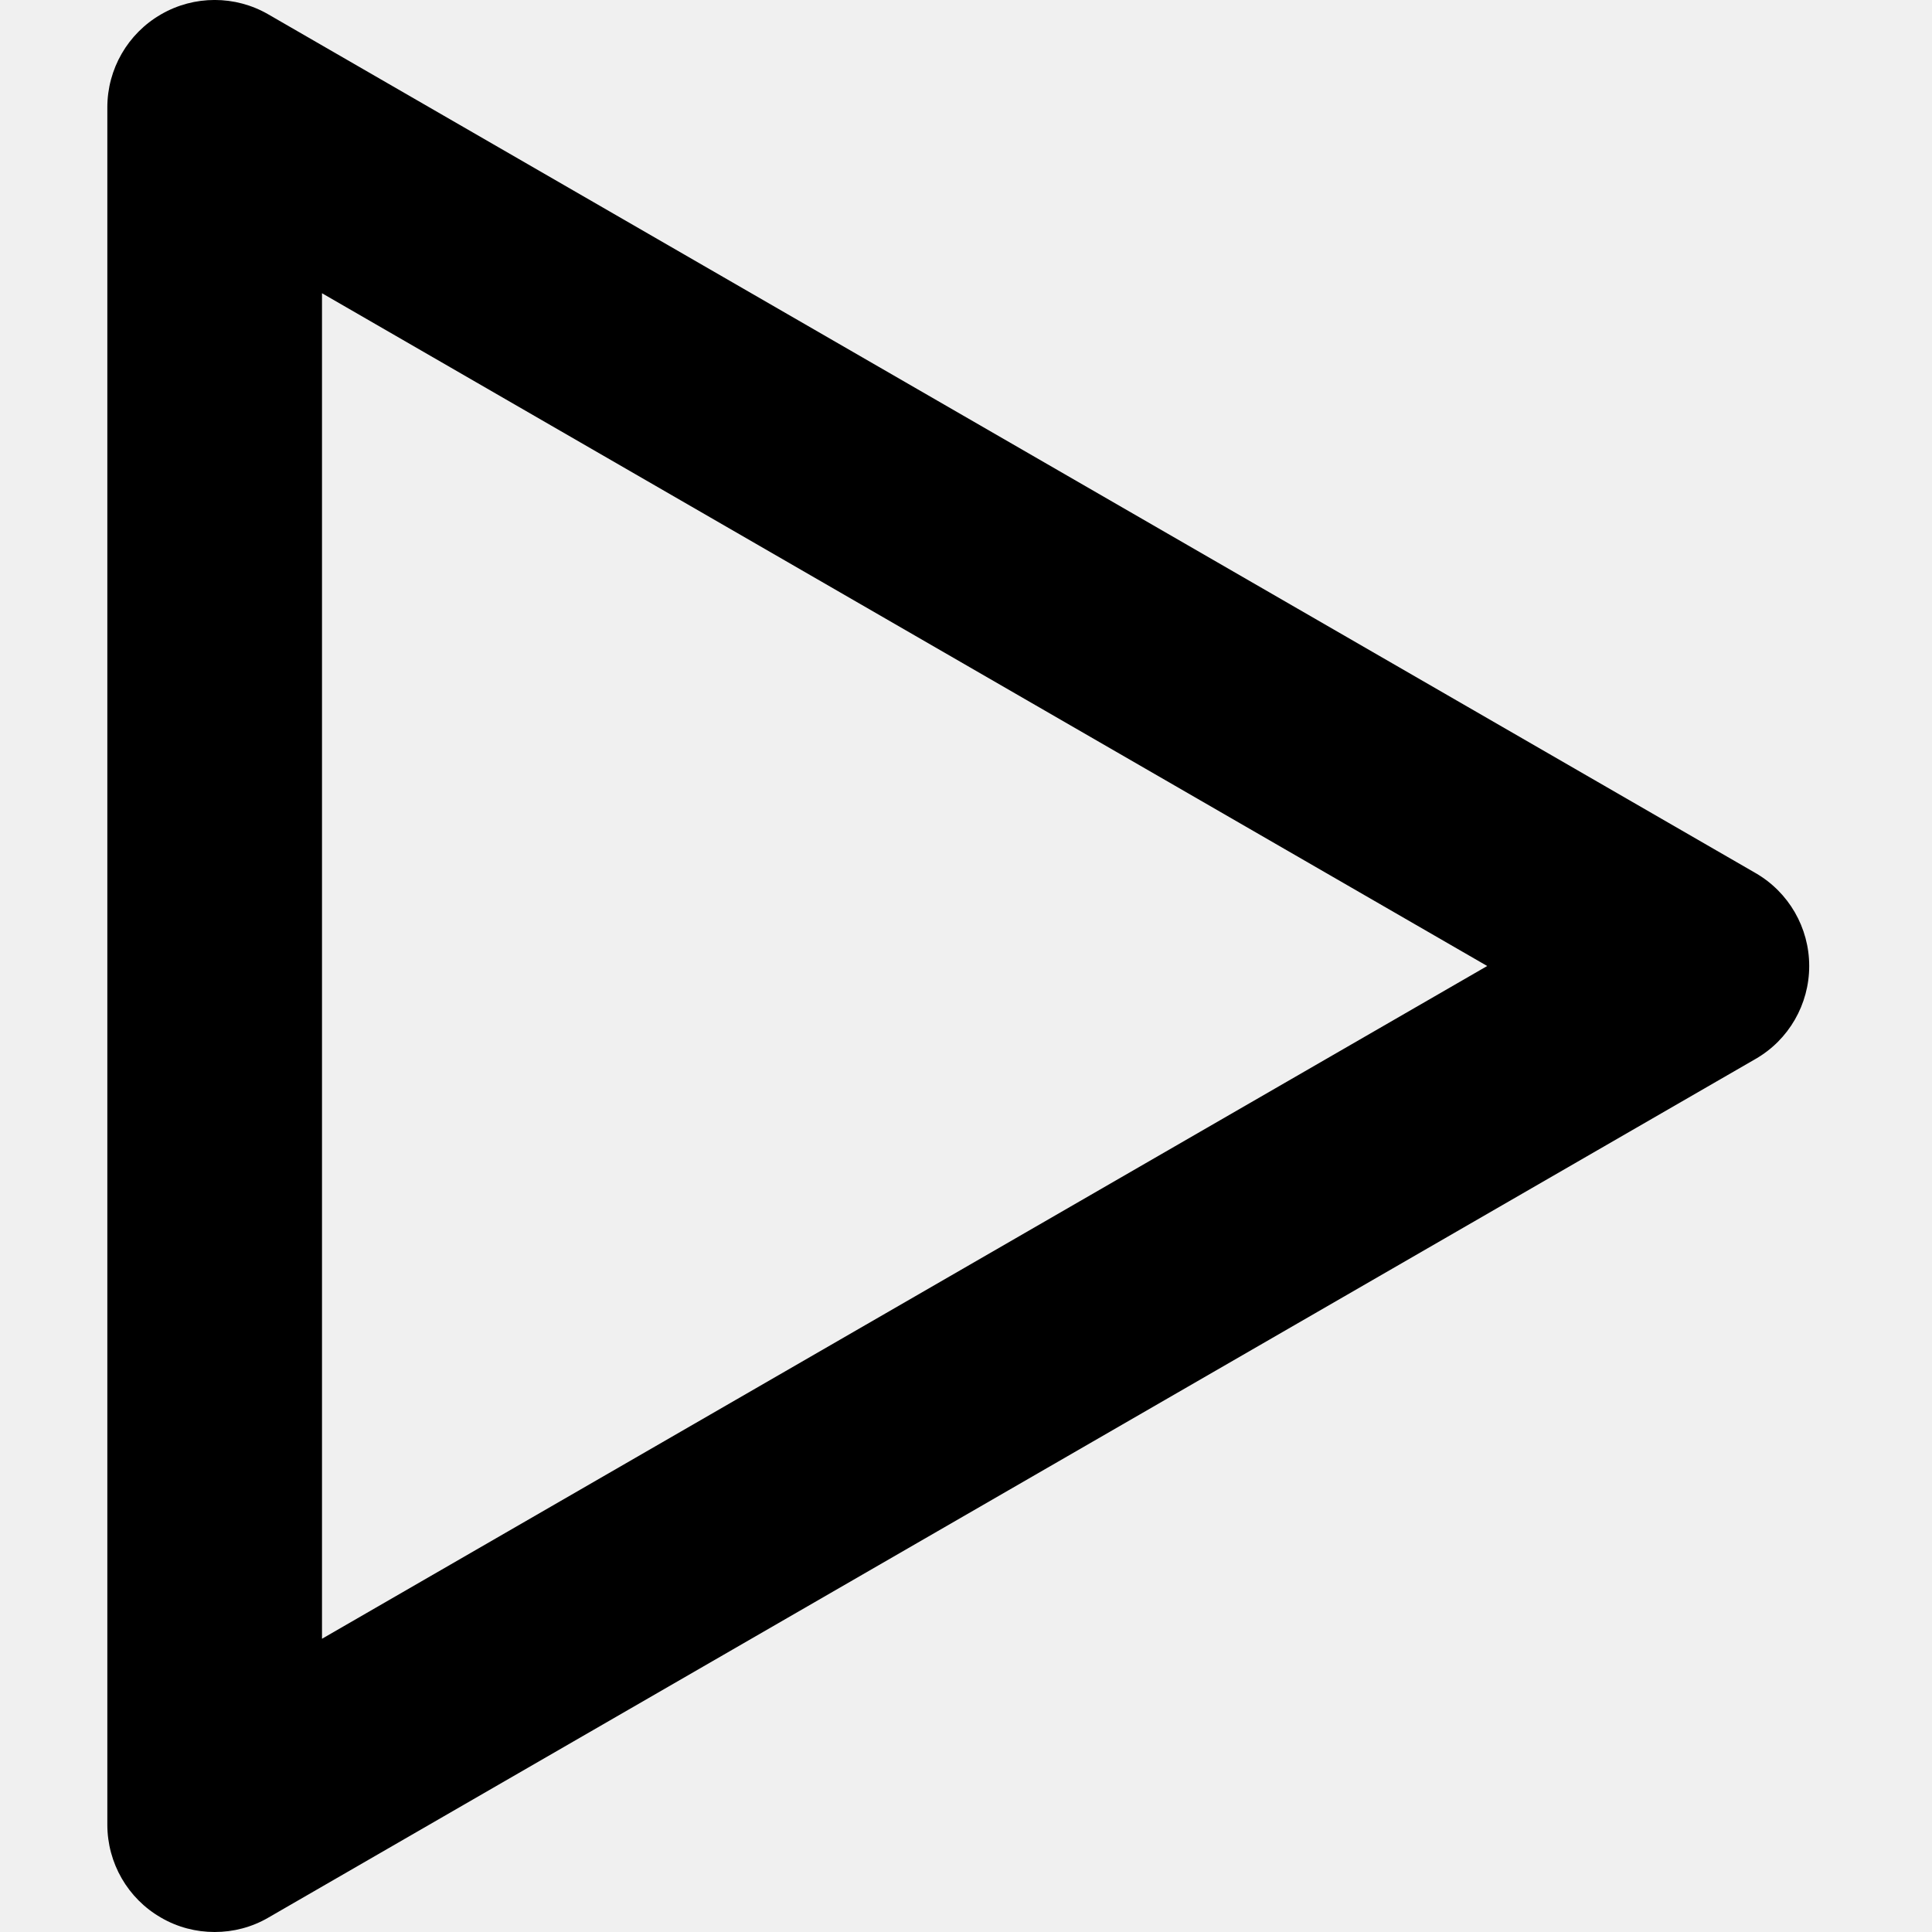
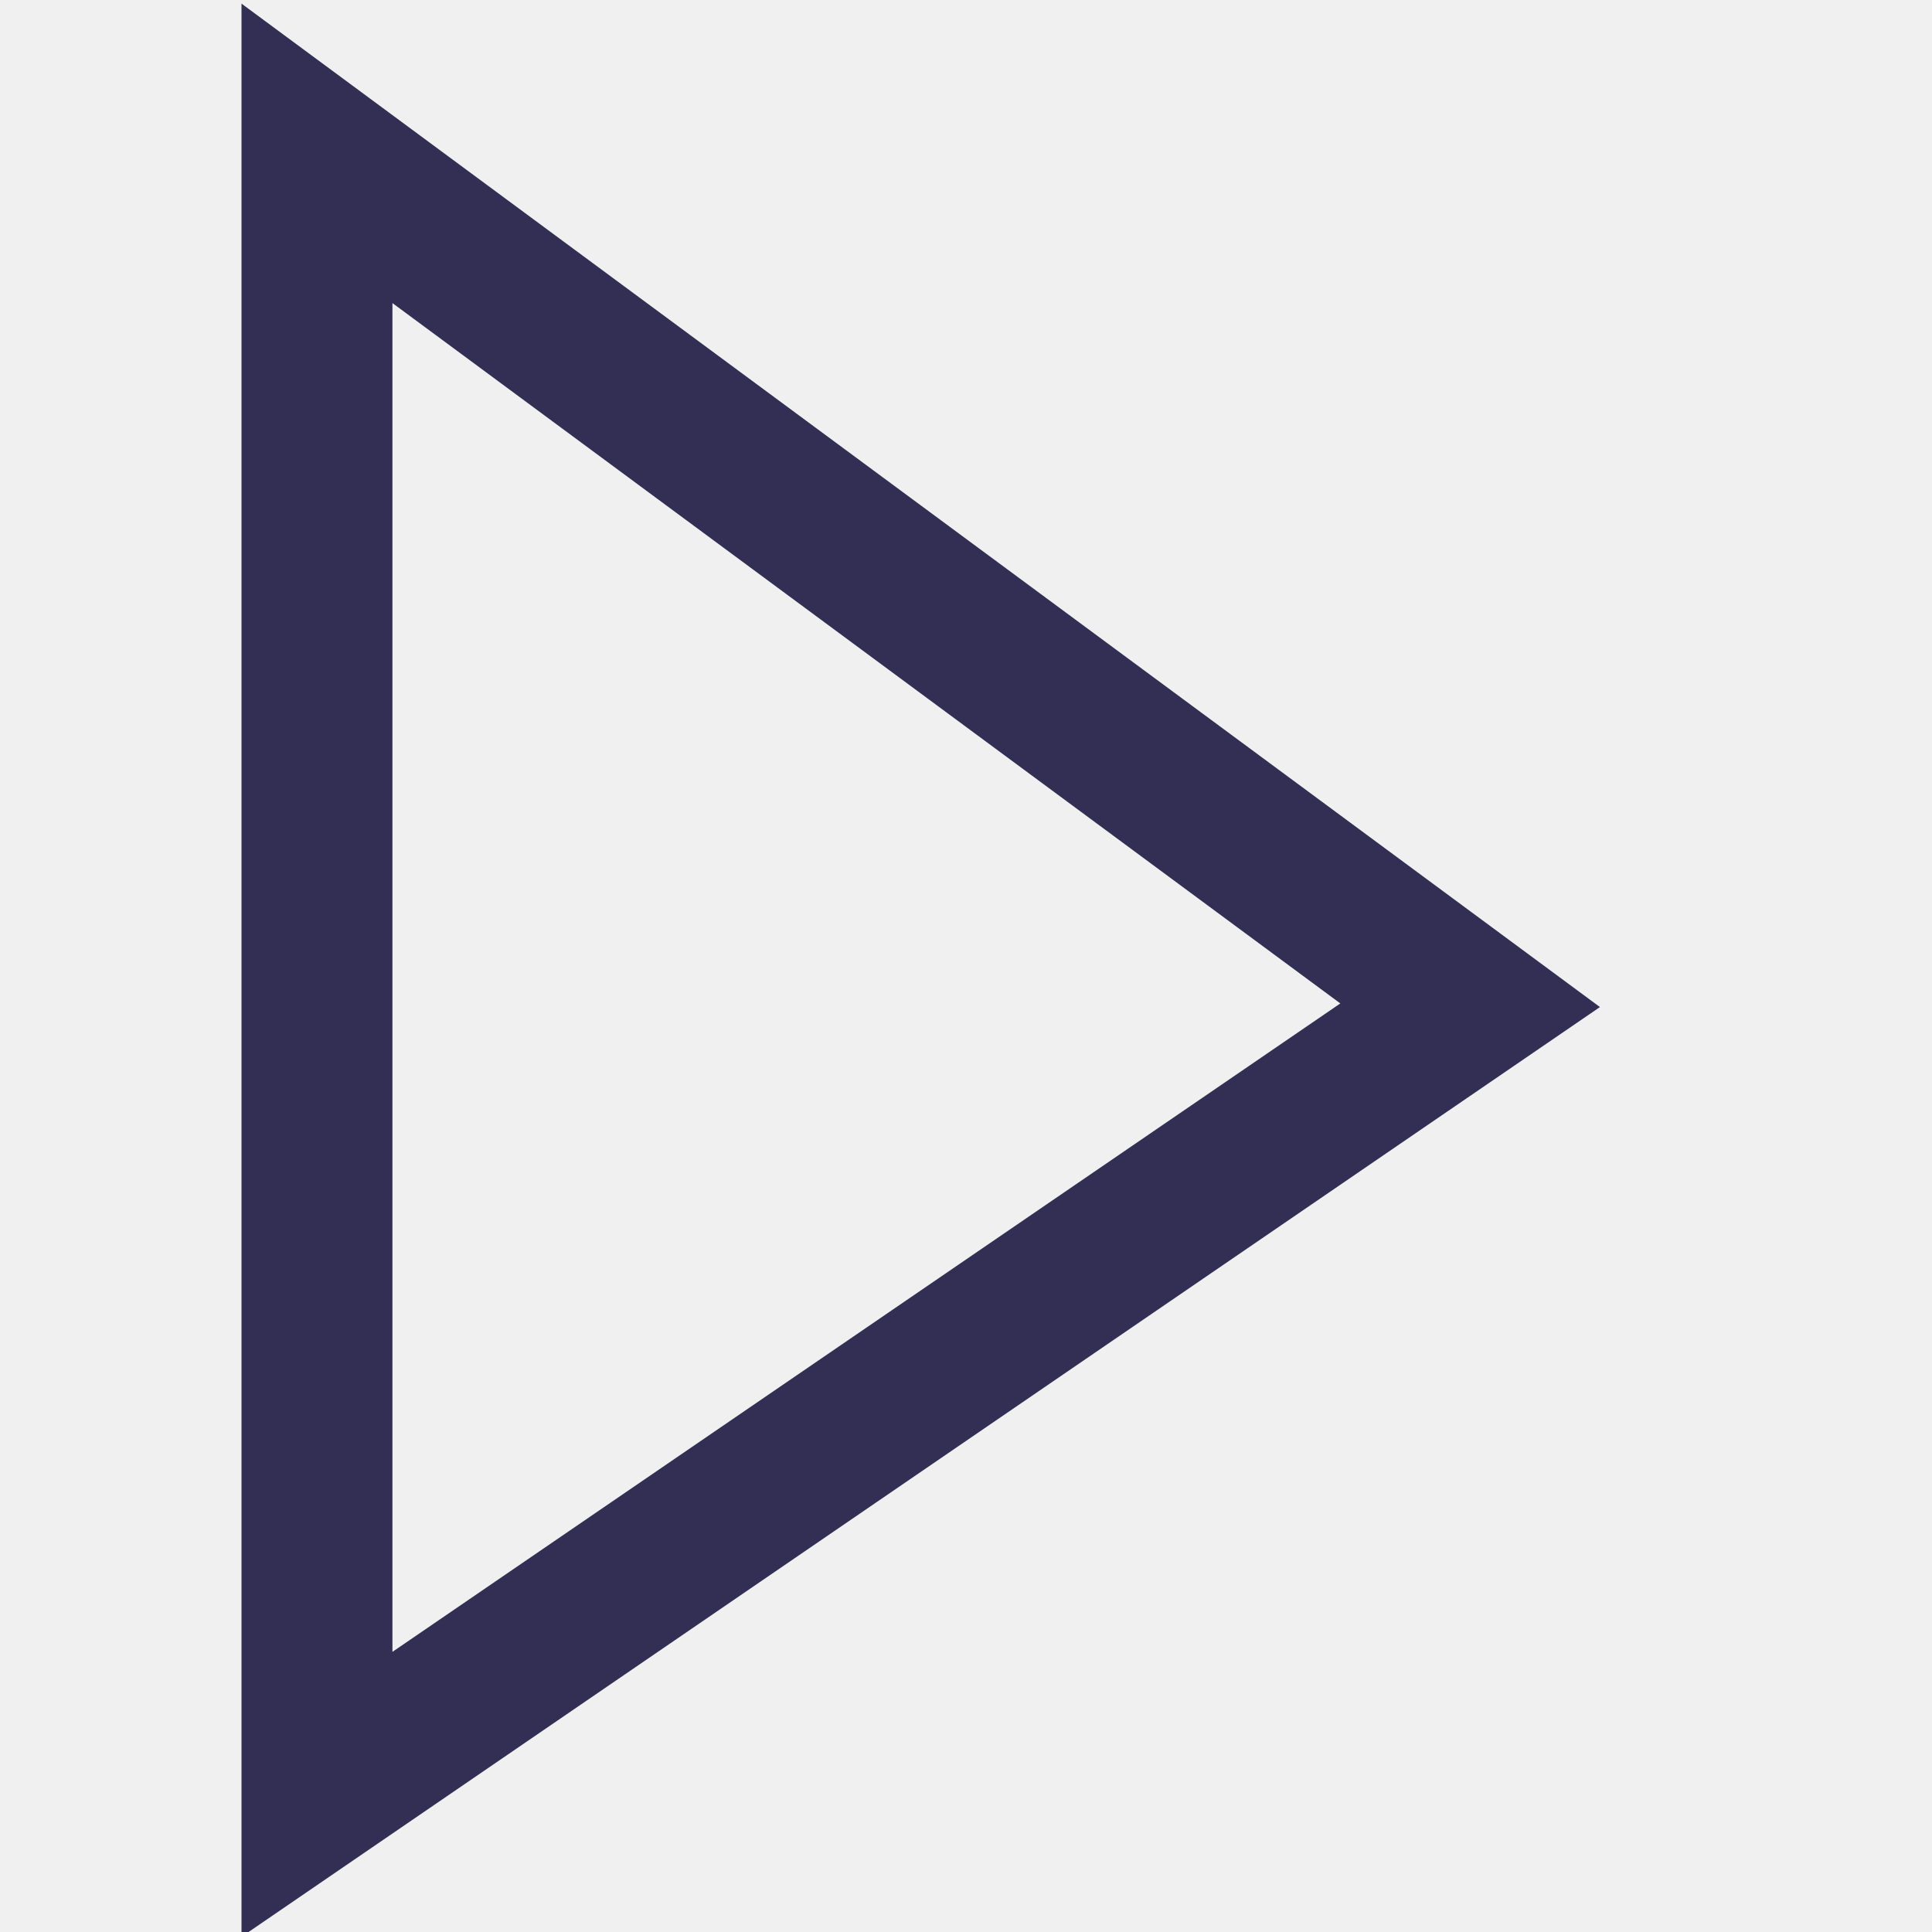
- <svg xmlns="http://www.w3.org/2000/svg" viewBox="0 0 18 18">
-   <path d="M3,2.732 L3,15.268 L13.856,9 L3,2.732 Z M2,18 C1.827,18 1.654,17.956 1.5,17.866 C1.19,17.688 1,17.357 1,17 L1,1 C1,0.643 1.19,0.313 1.5,0.134 C1.809,-0.045 2.191,-0.045 2.5,0.134 L16.356,8.134 C16.666,8.313 16.856,8.643 16.856,9 C16.856,9.357 16.666,9.688 16.356,9.866 L2.5,17.866 C2.346,17.956 2.173,18 2,18 L2,18 Z" />
+ <svg xmlns="http://www.w3.org/2000/svg" viewBox="0 0 16 16" fill="none">
+   <mask id="mask0" mask-type="alpha" maskUnits="userSpaceOnUse" x="2" y="0" width="12" height="17">
+     <path d="M2 16.04L13.25 8.34L2 0.03V16.04ZM3.25 2.51L11.1 8.31L3.25 13.68V2.51Z" fill="white" />
+   </mask>
+   <g mask="url(#mask0)">
+     <rect x="1" width="16" height="16" fill="#332E54" />
+   </g>
</svg>
